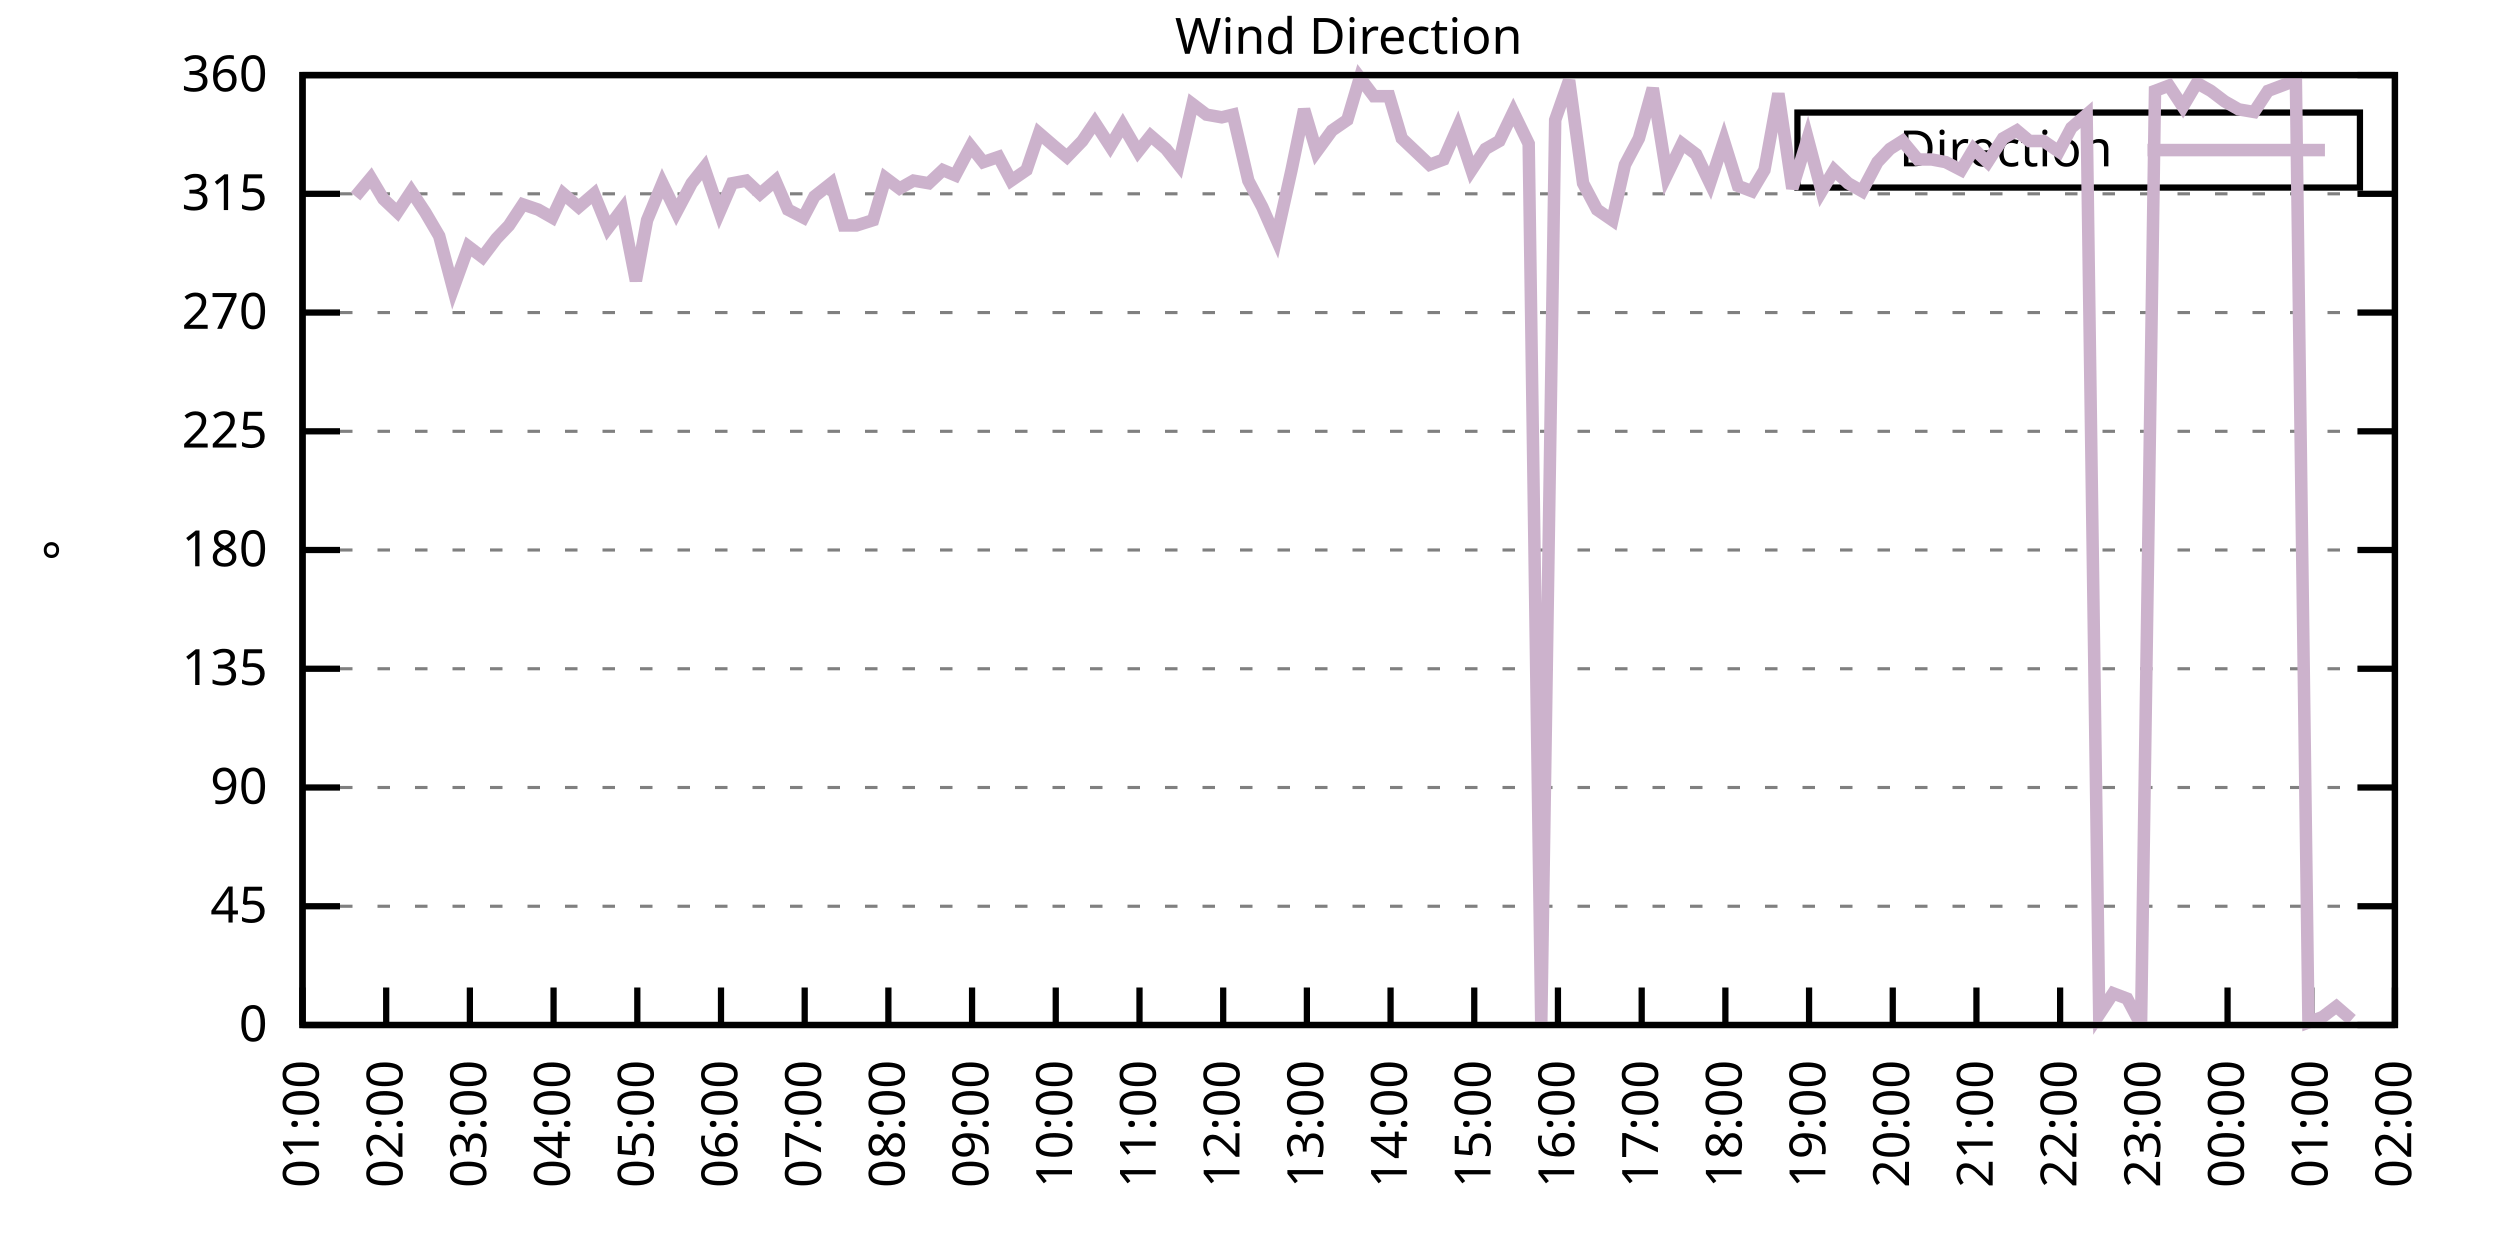
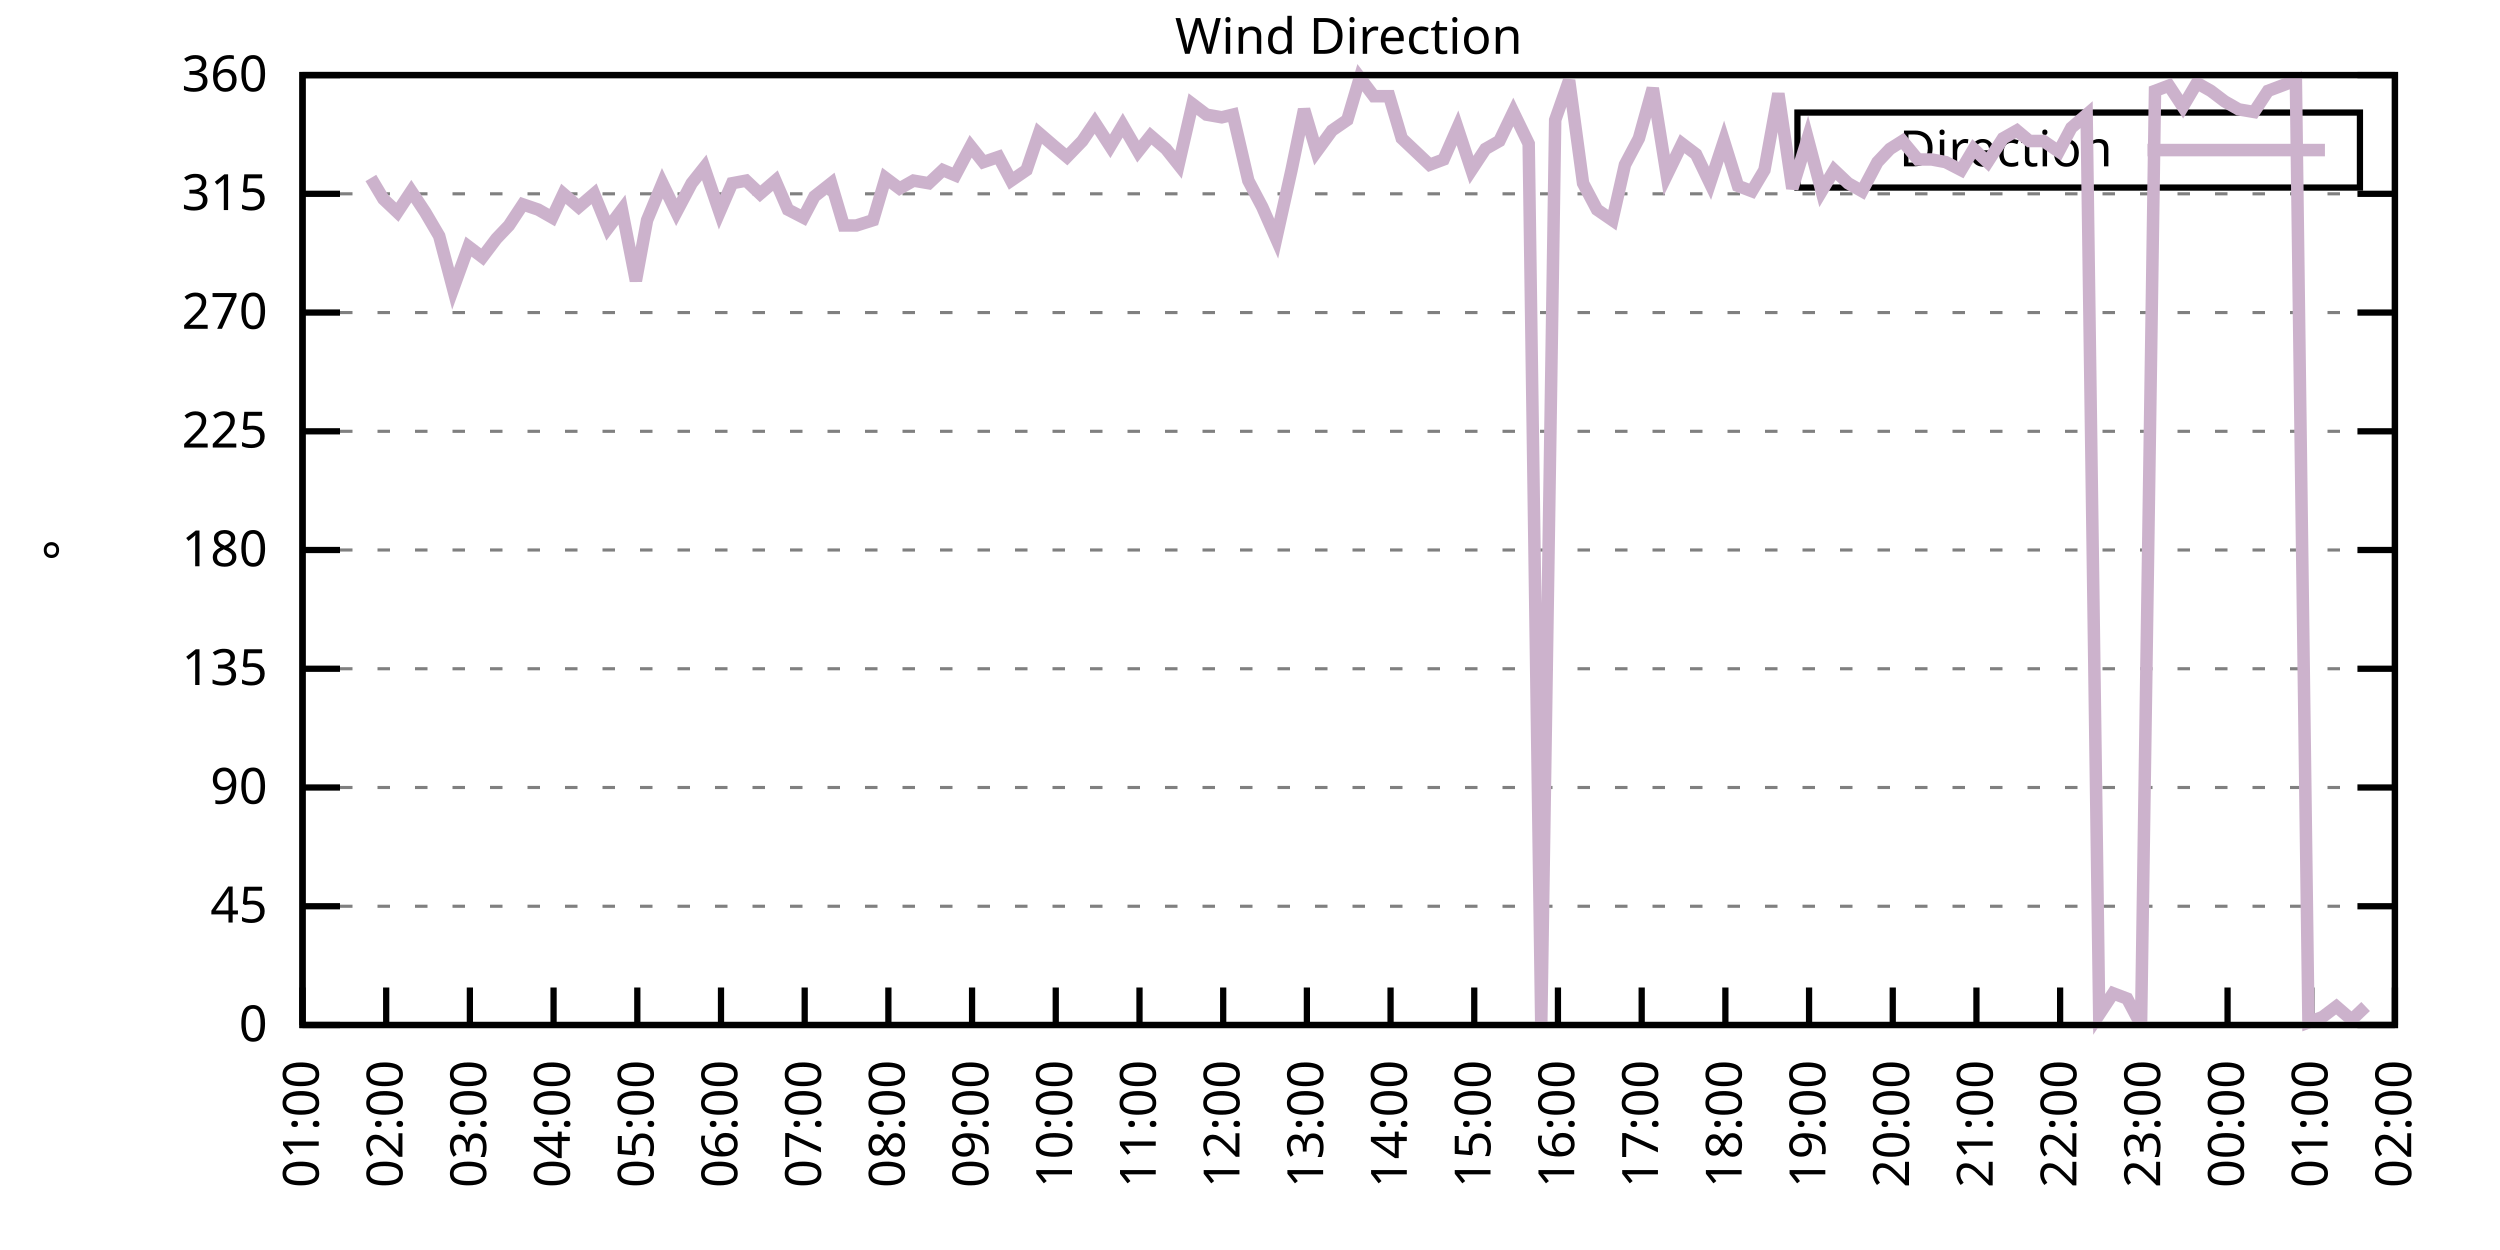
<svg xmlns="http://www.w3.org/2000/svg" xmlns:xlink="http://www.w3.org/1999/xlink" width="400" height="200" viewBox="0 0 400 200">
  <g id="gnuplot_canvas">
    <rect x="0" y="0" width="400" height="200" fill="none" />
    <defs>
      <circle id="gpDot" r="0.5" stroke-width="0.5" stroke="currentColor" />
      <path id="gpPt0" stroke-width="0.333" stroke="currentColor" d="M-1,0 h2 M0,-1 v2" />
      <path id="gpPt1" stroke-width="0.333" stroke="currentColor" d="M-1,-1 L1,1 M1,-1 L-1,1" />
      <path id="gpPt2" stroke-width="0.333" stroke="currentColor" d="M-1,0 L1,0 M0,-1 L0,1 M-1,-1 L1,1 M-1,1 L1,-1" />
      <rect id="gpPt3" stroke-width="0.333" stroke="currentColor" x="-1" y="-1" width="2" height="2" />
      <rect id="gpPt4" stroke-width="0.333" stroke="currentColor" fill="currentColor" x="-1" y="-1" width="2" height="2" />
      <circle id="gpPt5" stroke-width="0.333" stroke="currentColor" cx="0" cy="0" r="1" />
      <use xlink:href="#gpPt5" id="gpPt6" fill="currentColor" stroke="none" />
      <path id="gpPt7" stroke-width="0.333" stroke="currentColor" d="M0,-1.33 L-1.33,0.67 L1.33,0.67 z" />
      <use xlink:href="#gpPt7" id="gpPt8" fill="currentColor" stroke="none" />
      <use xlink:href="#gpPt7" id="gpPt9" stroke="currentColor" transform="rotate(180)" />
      <use xlink:href="#gpPt9" id="gpPt10" fill="currentColor" stroke="none" />
      <use xlink:href="#gpPt3" id="gpPt11" stroke="currentColor" transform="rotate(45)" />
      <use xlink:href="#gpPt11" id="gpPt12" fill="currentColor" stroke="none" />
      <path id="gpPt13" stroke-width="0.333" stroke="currentColor" d="M0,1.330 L1.265,0.411 L0.782,-1.067 L-0.782,-1.076 L-1.265,0.411 z" />
      <use xlink:href="#gpPt13" id="gpPt14" fill="currentColor" stroke="none" />
      <filter id="textbox" filterUnits="objectBoundingBox" x="0" y="0" height="1" width="1">
        <feFlood flood-color="white" flood-opacity="1" result="bgnd" />
        <feComposite in="SourceGraphic" in2="bgnd" operator="atop" />
      </filter>
      <filter id="greybox" filterUnits="objectBoundingBox" x="0" y="0" height="1" width="1">
        <feFlood flood-color="lightgrey" flood-opacity="1" result="grey" />
        <feComposite in="SourceGraphic" in2="grey" operator="atop" />
      </filter>
    </defs>
    <g fill="none" color="white" stroke="currentColor" stroke-width="1.00" stroke-linecap="butt" stroke-linejoin="miter">
</g>
    <g fill="none" color="black" stroke="currentColor" stroke-width="1.00" stroke-linecap="butt" stroke-linejoin="miter">
      <g stroke="none" shape-rendering="crispEdges">
        <polygon fill="rgb(255, 255, 255)" points="48.40,164.00 383.18,164.00 383.18,12.02 48.40,12.02 " />
      </g>
    </g>
    <g fill="none" color="black" stroke="currentColor" stroke-width="1.00" stroke-linecap="butt" stroke-linejoin="miter">
</g>
    <g fill="none" color="black" stroke="black" stroke-width="0.50" stroke-linecap="butt" stroke-linejoin="miter">
</g>
    <g fill="none" color="gray" stroke="currentColor" stroke-width="0.50" stroke-linecap="butt" stroke-linejoin="miter">
      <path stroke="gray" stroke-dasharray="2,4" class="gridline" d="M48.40,164.00 L383.19,164.00  " />
    </g>
    <g fill="none" color="gray" stroke="gray" stroke-width="1.00" stroke-linecap="butt" stroke-linejoin="miter">
</g>
    <g fill="none" color="black" stroke="currentColor" stroke-width="1.00" stroke-linecap="butt" stroke-linejoin="miter">
      <path stroke="black" d="M48.40,164.00 L54.40,164.00 M383.19,164.00 L377.19,164.00  " />
      <g transform="translate(42.80,166.60)" stroke="none" fill="black" font-family="Sans" font-size="8.00" text-anchor="end">
        <text>
          <tspan font-family="Sans"> 0</tspan>
        </text>
      </g>
    </g>
    <g fill="none" color="black" stroke="currentColor" stroke-width="1.00" stroke-linecap="butt" stroke-linejoin="miter">
</g>
    <g fill="none" color="black" stroke="black" stroke-width="0.50" stroke-linecap="butt" stroke-linejoin="miter">
</g>
    <g fill="none" color="gray" stroke="currentColor" stroke-width="0.50" stroke-linecap="butt" stroke-linejoin="miter">
      <path stroke="gray" stroke-dasharray="2,4" class="gridline" d="M48.40,145.00 L383.19,145.00  " />
    </g>
    <g fill="none" color="gray" stroke="gray" stroke-width="1.00" stroke-linecap="butt" stroke-linejoin="miter">
</g>
    <g fill="none" color="black" stroke="currentColor" stroke-width="1.00" stroke-linecap="butt" stroke-linejoin="miter">
      <path stroke="black" d="M48.40,145.00 L54.40,145.00 M383.19,145.00 L377.19,145.00  " />
      <g transform="translate(42.80,147.60)" stroke="none" fill="black" font-family="Sans" font-size="8.00" text-anchor="end">
        <text>
          <tspan font-family="Sans"> 45</tspan>
        </text>
      </g>
    </g>
    <g fill="none" color="black" stroke="currentColor" stroke-width="1.00" stroke-linecap="butt" stroke-linejoin="miter">
</g>
    <g fill="none" color="black" stroke="black" stroke-width="0.50" stroke-linecap="butt" stroke-linejoin="miter">
</g>
    <g fill="none" color="gray" stroke="currentColor" stroke-width="0.50" stroke-linecap="butt" stroke-linejoin="miter">
      <path stroke="gray" stroke-dasharray="2,4" class="gridline" d="M48.40,126.00 L383.19,126.00  " />
    </g>
    <g fill="none" color="gray" stroke="gray" stroke-width="1.00" stroke-linecap="butt" stroke-linejoin="miter">
</g>
    <g fill="none" color="black" stroke="currentColor" stroke-width="1.00" stroke-linecap="butt" stroke-linejoin="miter">
      <path stroke="black" d="M48.40,126.00 L54.40,126.00 M383.19,126.00 L377.19,126.00  " />
      <g transform="translate(42.80,128.60)" stroke="none" fill="black" font-family="Sans" font-size="8.00" text-anchor="end">
        <text>
          <tspan font-family="Sans"> 90</tspan>
        </text>
      </g>
    </g>
    <g fill="none" color="black" stroke="currentColor" stroke-width="1.00" stroke-linecap="butt" stroke-linejoin="miter">
</g>
    <g fill="none" color="black" stroke="black" stroke-width="0.50" stroke-linecap="butt" stroke-linejoin="miter">
</g>
    <g fill="none" color="gray" stroke="currentColor" stroke-width="0.50" stroke-linecap="butt" stroke-linejoin="miter">
      <path stroke="gray" stroke-dasharray="2,4" class="gridline" d="M48.40,107.00 L383.19,107.00  " />
    </g>
    <g fill="none" color="gray" stroke="gray" stroke-width="1.00" stroke-linecap="butt" stroke-linejoin="miter">
</g>
    <g fill="none" color="black" stroke="currentColor" stroke-width="1.00" stroke-linecap="butt" stroke-linejoin="miter">
      <path stroke="black" d="M48.40,107.00 L54.40,107.00 M383.19,107.00 L377.19,107.00  " />
      <g transform="translate(42.80,109.60)" stroke="none" fill="black" font-family="Sans" font-size="8.00" text-anchor="end">
        <text>
          <tspan font-family="Sans"> 135</tspan>
        </text>
      </g>
    </g>
    <g fill="none" color="black" stroke="currentColor" stroke-width="1.00" stroke-linecap="butt" stroke-linejoin="miter">
</g>
    <g fill="none" color="black" stroke="black" stroke-width="0.50" stroke-linecap="butt" stroke-linejoin="miter">
</g>
    <g fill="none" color="gray" stroke="currentColor" stroke-width="0.50" stroke-linecap="butt" stroke-linejoin="miter">
      <path stroke="gray" stroke-dasharray="2,4" class="gridline" d="M48.40,88.00 L383.19,88.00  " />
    </g>
    <g fill="none" color="gray" stroke="gray" stroke-width="1.00" stroke-linecap="butt" stroke-linejoin="miter">
</g>
    <g fill="none" color="black" stroke="currentColor" stroke-width="1.00" stroke-linecap="butt" stroke-linejoin="miter">
      <path stroke="black" d="M48.40,88.00 L54.40,88.00 M383.19,88.00 L377.19,88.00  " />
      <g transform="translate(42.80,90.60)" stroke="none" fill="black" font-family="Sans" font-size="8.00" text-anchor="end">
        <text>
          <tspan font-family="Sans"> 180</tspan>
        </text>
      </g>
    </g>
    <g fill="none" color="black" stroke="currentColor" stroke-width="1.00" stroke-linecap="butt" stroke-linejoin="miter">
</g>
    <g fill="none" color="black" stroke="black" stroke-width="0.50" stroke-linecap="butt" stroke-linejoin="miter">
</g>
    <g fill="none" color="gray" stroke="currentColor" stroke-width="0.50" stroke-linecap="butt" stroke-linejoin="miter">
      <path stroke="gray" stroke-dasharray="2,4" class="gridline" d="M48.40,69.01 L383.19,69.01  " />
    </g>
    <g fill="none" color="gray" stroke="gray" stroke-width="1.00" stroke-linecap="butt" stroke-linejoin="miter">
</g>
    <g fill="none" color="black" stroke="currentColor" stroke-width="1.00" stroke-linecap="butt" stroke-linejoin="miter">
      <path stroke="black" d="M48.40,69.01 L54.40,69.01 M383.19,69.01 L377.19,69.01  " />
      <g transform="translate(42.80,71.61)" stroke="none" fill="black" font-family="Sans" font-size="8.00" text-anchor="end">
        <text>
          <tspan font-family="Sans"> 225</tspan>
        </text>
      </g>
    </g>
    <g fill="none" color="black" stroke="currentColor" stroke-width="1.00" stroke-linecap="butt" stroke-linejoin="miter">
</g>
    <g fill="none" color="black" stroke="black" stroke-width="0.50" stroke-linecap="butt" stroke-linejoin="miter">
</g>
    <g fill="none" color="gray" stroke="currentColor" stroke-width="0.50" stroke-linecap="butt" stroke-linejoin="miter">
      <path stroke="gray" stroke-dasharray="2,4" class="gridline" d="M48.40,50.01 L383.19,50.01  " />
    </g>
    <g fill="none" color="gray" stroke="gray" stroke-width="1.00" stroke-linecap="butt" stroke-linejoin="miter">
</g>
    <g fill="none" color="black" stroke="currentColor" stroke-width="1.00" stroke-linecap="butt" stroke-linejoin="miter">
      <path stroke="black" d="M48.40,50.01 L54.40,50.01 M383.19,50.01 L377.19,50.01  " />
      <g transform="translate(42.80,52.61)" stroke="none" fill="black" font-family="Sans" font-size="8.00" text-anchor="end">
        <text>
          <tspan font-family="Sans"> 270</tspan>
        </text>
      </g>
    </g>
    <g fill="none" color="black" stroke="currentColor" stroke-width="1.00" stroke-linecap="butt" stroke-linejoin="miter">
</g>
    <g fill="none" color="black" stroke="black" stroke-width="0.50" stroke-linecap="butt" stroke-linejoin="miter">
</g>
    <g fill="none" color="gray" stroke="currentColor" stroke-width="0.50" stroke-linecap="butt" stroke-linejoin="miter">
      <path stroke="gray" stroke-dasharray="2,4" class="gridline" d="M48.40,31.01 L383.19,31.01  " />
    </g>
    <g fill="none" color="gray" stroke="gray" stroke-width="1.00" stroke-linecap="butt" stroke-linejoin="miter">
</g>
    <g fill="none" color="black" stroke="currentColor" stroke-width="1.00" stroke-linecap="butt" stroke-linejoin="miter">
      <path stroke="black" d="M48.40,31.01 L54.40,31.01 M383.19,31.01 L377.19,31.01  " />
      <g transform="translate(42.80,33.61)" stroke="none" fill="black" font-family="Sans" font-size="8.00" text-anchor="end">
        <text>
          <tspan font-family="Sans"> 315</tspan>
        </text>
      </g>
    </g>
    <g fill="none" color="black" stroke="currentColor" stroke-width="1.00" stroke-linecap="butt" stroke-linejoin="miter">
</g>
    <g fill="none" color="black" stroke="black" stroke-width="0.50" stroke-linecap="butt" stroke-linejoin="miter">
</g>
    <g fill="none" color="gray" stroke="currentColor" stroke-width="0.50" stroke-linecap="butt" stroke-linejoin="miter">
      <path stroke="gray" stroke-dasharray="2,4" class="gridline" d="M48.40,12.01 L383.19,12.01  " />
    </g>
    <g fill="none" color="gray" stroke="gray" stroke-width="1.00" stroke-linecap="butt" stroke-linejoin="miter">
</g>
    <g fill="none" color="black" stroke="currentColor" stroke-width="1.00" stroke-linecap="butt" stroke-linejoin="miter">
      <path stroke="black" d="M48.40,12.01 L54.40,12.01 M383.19,12.01 L377.19,12.01  " />
      <g transform="translate(42.80,14.61)" stroke="none" fill="black" font-family="Sans" font-size="8.00" text-anchor="end">
        <text>
          <tspan font-family="Sans"> 360</tspan>
        </text>
      </g>
    </g>
    <g fill="none" color="black" stroke="currentColor" stroke-width="1.00" stroke-linecap="butt" stroke-linejoin="miter">
      <path stroke="black" d="M48.40,164.00 L48.40,158.00  " />
      <g transform="translate(51.00,169.60) rotate(270.00)" stroke="none" fill="black" font-family="Sans" font-size="8.00" text-anchor="end">
        <text>
          <tspan font-family="Sans">01:00</tspan>
        </text>
      </g>
    </g>
    <g fill="none" color="black" stroke="currentColor" stroke-width="1.00" stroke-linecap="butt" stroke-linejoin="miter">
      <path stroke="black" d="M61.79,164.00 L61.79,158.00  " />
      <g transform="translate(64.39,169.60) rotate(270.00)" stroke="none" fill="black" font-family="Sans" font-size="8.00" text-anchor="end">
        <text>
          <tspan font-family="Sans">02:00</tspan>
        </text>
      </g>
    </g>
    <g fill="none" color="black" stroke="currentColor" stroke-width="1.00" stroke-linecap="butt" stroke-linejoin="miter">
      <path stroke="black" d="M75.18,164.00 L75.18,158.00  " />
      <g transform="translate(77.78,169.60) rotate(270.00)" stroke="none" fill="black" font-family="Sans" font-size="8.00" text-anchor="end">
        <text>
          <tspan font-family="Sans">03:00</tspan>
        </text>
      </g>
    </g>
    <g fill="none" color="black" stroke="currentColor" stroke-width="1.00" stroke-linecap="butt" stroke-linejoin="miter">
      <path stroke="black" d="M88.57,164.00 L88.57,158.00  " />
      <g transform="translate(91.17,169.60) rotate(270.00)" stroke="none" fill="black" font-family="Sans" font-size="8.00" text-anchor="end">
        <text>
          <tspan font-family="Sans">04:00</tspan>
        </text>
      </g>
    </g>
    <g fill="none" color="black" stroke="currentColor" stroke-width="1.00" stroke-linecap="butt" stroke-linejoin="miter">
      <path stroke="black" d="M101.97,164.00 L101.97,158.00  " />
      <g transform="translate(104.57,169.60) rotate(270.00)" stroke="none" fill="black" font-family="Sans" font-size="8.00" text-anchor="end">
        <text>
          <tspan font-family="Sans">05:00</tspan>
        </text>
      </g>
    </g>
    <g fill="none" color="black" stroke="currentColor" stroke-width="1.00" stroke-linecap="butt" stroke-linejoin="miter">
      <path stroke="black" d="M115.36,164.00 L115.36,158.00  " />
      <g transform="translate(117.96,169.60) rotate(270.00)" stroke="none" fill="black" font-family="Sans" font-size="8.00" text-anchor="end">
        <text>
          <tspan font-family="Sans">06:00</tspan>
        </text>
      </g>
    </g>
    <g fill="none" color="black" stroke="currentColor" stroke-width="1.00" stroke-linecap="butt" stroke-linejoin="miter">
      <path stroke="black" d="M128.75,164.00 L128.75,158.00  " />
      <g transform="translate(131.35,169.60) rotate(270.00)" stroke="none" fill="black" font-family="Sans" font-size="8.00" text-anchor="end">
        <text>
          <tspan font-family="Sans">07:00</tspan>
        </text>
      </g>
    </g>
    <g fill="none" color="black" stroke="currentColor" stroke-width="1.00" stroke-linecap="butt" stroke-linejoin="miter">
      <path stroke="black" d="M142.14,164.00 L142.14,158.00  " />
      <g transform="translate(144.74,169.60) rotate(270.00)" stroke="none" fill="black" font-family="Sans" font-size="8.00" text-anchor="end">
        <text>
          <tspan font-family="Sans">08:00</tspan>
        </text>
      </g>
    </g>
    <g fill="none" color="black" stroke="currentColor" stroke-width="1.00" stroke-linecap="butt" stroke-linejoin="miter">
      <path stroke="black" d="M155.53,164.00 L155.53,158.00  " />
      <g transform="translate(158.13,169.60) rotate(270.00)" stroke="none" fill="black" font-family="Sans" font-size="8.00" text-anchor="end">
        <text>
          <tspan font-family="Sans">09:00</tspan>
        </text>
      </g>
    </g>
    <g fill="none" color="black" stroke="currentColor" stroke-width="1.00" stroke-linecap="butt" stroke-linejoin="miter">
      <path stroke="black" d="M168.92,164.00 L168.92,158.00  " />
      <g transform="translate(171.52,169.60) rotate(270.00)" stroke="none" fill="black" font-family="Sans" font-size="8.00" text-anchor="end">
        <text>
          <tspan font-family="Sans">10:00</tspan>
        </text>
      </g>
    </g>
    <g fill="none" color="black" stroke="currentColor" stroke-width="1.00" stroke-linecap="butt" stroke-linejoin="miter">
      <path stroke="black" d="M182.32,164.00 L182.32,158.00  " />
      <g transform="translate(184.92,169.60) rotate(270.00)" stroke="none" fill="black" font-family="Sans" font-size="8.00" text-anchor="end">
        <text>
          <tspan font-family="Sans">11:00</tspan>
        </text>
      </g>
    </g>
    <g fill="none" color="black" stroke="currentColor" stroke-width="1.00" stroke-linecap="butt" stroke-linejoin="miter">
      <path stroke="black" d="M195.71,164.00 L195.71,158.00  " />
      <g transform="translate(198.31,169.60) rotate(270.00)" stroke="none" fill="black" font-family="Sans" font-size="8.00" text-anchor="end">
        <text>
          <tspan font-family="Sans">12:00</tspan>
        </text>
      </g>
    </g>
    <g fill="none" color="black" stroke="currentColor" stroke-width="1.00" stroke-linecap="butt" stroke-linejoin="miter">
      <path stroke="black" d="M209.10,164.00 L209.10,158.00  " />
      <g transform="translate(211.70,169.60) rotate(270.00)" stroke="none" fill="black" font-family="Sans" font-size="8.00" text-anchor="end">
        <text>
          <tspan font-family="Sans">13:00</tspan>
        </text>
      </g>
    </g>
    <g fill="none" color="black" stroke="currentColor" stroke-width="1.00" stroke-linecap="butt" stroke-linejoin="miter">
      <path stroke="black" d="M222.49,164.00 L222.49,158.00  " />
      <g transform="translate(225.09,169.60) rotate(270.00)" stroke="none" fill="black" font-family="Sans" font-size="8.00" text-anchor="end">
        <text>
          <tspan font-family="Sans">14:00</tspan>
        </text>
      </g>
    </g>
    <g fill="none" color="black" stroke="currentColor" stroke-width="1.00" stroke-linecap="butt" stroke-linejoin="miter">
      <path stroke="black" d="M235.88,164.00 L235.88,158.00  " />
      <g transform="translate(238.48,169.60) rotate(270.00)" stroke="none" fill="black" font-family="Sans" font-size="8.00" text-anchor="end">
        <text>
          <tspan font-family="Sans">15:00</tspan>
        </text>
      </g>
    </g>
    <g fill="none" color="black" stroke="currentColor" stroke-width="1.00" stroke-linecap="butt" stroke-linejoin="miter">
      <path stroke="black" d="M249.27,164.00 L249.27,158.00  " />
      <g transform="translate(251.87,169.60) rotate(270.00)" stroke="none" fill="black" font-family="Sans" font-size="8.00" text-anchor="end">
        <text>
          <tspan font-family="Sans">16:00</tspan>
        </text>
      </g>
    </g>
    <g fill="none" color="black" stroke="currentColor" stroke-width="1.00" stroke-linecap="butt" stroke-linejoin="miter">
      <path stroke="black" d="M262.67,164.00 L262.67,158.00  " />
      <g transform="translate(265.27,169.60) rotate(270.00)" stroke="none" fill="black" font-family="Sans" font-size="8.00" text-anchor="end">
        <text>
          <tspan font-family="Sans">17:00</tspan>
        </text>
      </g>
    </g>
    <g fill="none" color="black" stroke="currentColor" stroke-width="1.00" stroke-linecap="butt" stroke-linejoin="miter">
      <path stroke="black" d="M276.06,164.00 L276.06,158.00  " />
      <g transform="translate(278.66,169.60) rotate(270.00)" stroke="none" fill="black" font-family="Sans" font-size="8.00" text-anchor="end">
        <text>
          <tspan font-family="Sans">18:00</tspan>
        </text>
      </g>
    </g>
    <g fill="none" color="black" stroke="currentColor" stroke-width="1.00" stroke-linecap="butt" stroke-linejoin="miter">
      <path stroke="black" d="M289.45,164.00 L289.45,158.00  " />
      <g transform="translate(292.05,169.60) rotate(270.00)" stroke="none" fill="black" font-family="Sans" font-size="8.00" text-anchor="end">
        <text>
          <tspan font-family="Sans">19:00</tspan>
        </text>
      </g>
    </g>
    <g fill="none" color="black" stroke="currentColor" stroke-width="1.00" stroke-linecap="butt" stroke-linejoin="miter">
      <path stroke="black" d="M302.84,164.00 L302.84,158.00  " />
      <g transform="translate(305.44,169.60) rotate(270.00)" stroke="none" fill="black" font-family="Sans" font-size="8.00" text-anchor="end">
        <text>
          <tspan font-family="Sans">20:00</tspan>
        </text>
      </g>
    </g>
    <g fill="none" color="black" stroke="currentColor" stroke-width="1.00" stroke-linecap="butt" stroke-linejoin="miter">
      <path stroke="black" d="M316.23,164.00 L316.23,158.00  " />
      <g transform="translate(318.83,169.60) rotate(270.00)" stroke="none" fill="black" font-family="Sans" font-size="8.00" text-anchor="end">
        <text>
          <tspan font-family="Sans">21:00</tspan>
        </text>
      </g>
    </g>
    <g fill="none" color="black" stroke="currentColor" stroke-width="1.00" stroke-linecap="butt" stroke-linejoin="miter">
      <path stroke="black" d="M329.62,164.00 L329.62,158.00  " />
      <g transform="translate(332.22,169.60) rotate(270.00)" stroke="none" fill="black" font-family="Sans" font-size="8.00" text-anchor="end">
        <text>
          <tspan font-family="Sans">22:00</tspan>
        </text>
      </g>
    </g>
    <g fill="none" color="black" stroke="currentColor" stroke-width="1.00" stroke-linecap="butt" stroke-linejoin="miter">
      <path stroke="black" d="M343.02,164.00 L343.02,158.00  " />
      <g transform="translate(345.62,169.60) rotate(270.00)" stroke="none" fill="black" font-family="Sans" font-size="8.00" text-anchor="end">
        <text>
          <tspan font-family="Sans">23:00</tspan>
        </text>
      </g>
    </g>
    <g fill="none" color="black" stroke="currentColor" stroke-width="1.00" stroke-linecap="butt" stroke-linejoin="miter">
      <path stroke="black" d="M356.41,164.00 L356.41,158.00  " />
      <g transform="translate(359.01,169.60) rotate(270.00)" stroke="none" fill="black" font-family="Sans" font-size="8.00" text-anchor="end">
        <text>
          <tspan font-family="Sans">00:00</tspan>
        </text>
      </g>
    </g>
    <g fill="none" color="black" stroke="currentColor" stroke-width="1.00" stroke-linecap="butt" stroke-linejoin="miter">
      <path stroke="black" d="M369.80,164.00 L369.80,158.00  " />
      <g transform="translate(372.40,169.60) rotate(270.00)" stroke="none" fill="black" font-family="Sans" font-size="8.00" text-anchor="end">
        <text>
          <tspan font-family="Sans">01:00</tspan>
        </text>
      </g>
    </g>
    <g fill="none" color="black" stroke="currentColor" stroke-width="1.00" stroke-linecap="butt" stroke-linejoin="miter">
      <path stroke="black" d="M383.19,164.00 L383.19,158.00  " />
      <g transform="translate(385.79,169.60) rotate(270.00)" stroke="none" fill="black" font-family="Sans" font-size="8.00" text-anchor="end">
        <text>
          <tspan font-family="Sans">02:00</tspan>
        </text>
      </g>
    </g>
    <g fill="none" color="black" stroke="currentColor" stroke-width="1.00" stroke-linecap="butt" stroke-linejoin="miter">
</g>
    <g fill="none" color="black" stroke="currentColor" stroke-width="1.00" stroke-linecap="butt" stroke-linejoin="miter">
      <path stroke="black" d="M48.40,12.01 L48.40,164.00 L383.19,164.00 L383.19,12.01 L48.40,12.01 Z  " />
    </g>
    <g fill="none" color="black" stroke="currentColor" stroke-width="1.00" stroke-linecap="butt" stroke-linejoin="miter">
</g>
    <g fill="none" color="black" stroke="currentColor" stroke-width="1.00" stroke-linecap="butt" stroke-linejoin="miter">
      <path stroke="black" d="M287.59,30.01 L287.59,18.01 L377.59,18.01 L377.59,30.01 L287.59,30.01 Z  " />
    </g>
    <g id="Wind_direction_plot_1">
      <g fill="none" color="white" stroke="black" stroke-width="2.00" stroke-linecap="butt" stroke-linejoin="miter">
</g>
      <g fill="none" color="black" stroke="currentColor" stroke-width="2.00" stroke-linecap="butt" stroke-linejoin="miter">
        <g transform="translate(337.99,26.61)" stroke="none" fill="black" font-family="Sans" font-size="8.00" text-anchor="end">
          <text>
            <tspan font-family="Sans">Direction</tspan>
          </text>
        </g>
      </g>
      <g fill="none" color="black" stroke="currentColor" stroke-width="2.00" stroke-linecap="butt" stroke-linejoin="miter">
-         <path stroke="rgb(204, 178, 204)" d="M343.59,24.01 L371.99,24.01 M56.88,31.43 L59.34,28.48 L61.35,31.85 L63.58,33.96 L65.81,30.59 L68.04,33.96   L70.27,37.76 L72.50,46.21 L74.96,39.45 L77.19,41.14 L79.42,38.19 L81.43,36.08 L83.66,32.70 L86.12,33.54   L88.35,34.81 L90.14,31.01 L92.59,33.12 L95.05,31.01 L97.28,36.50 L99.51,33.54 L101.74,44.94 L103.53,35.23   L105.98,29.32 L108.22,33.96 L110.67,29.32 L112.68,26.79 L115.13,33.96 L117.14,29.32 L119.38,28.90 L121.61,31.01   L124.06,28.90 L126.07,33.54 L128.53,34.81 L130.31,31.43 L132.99,29.32 L135.00,36.08 L137.01,36.08 L139.69,35.23   L141.69,28.48 L143.93,30.16 L146.16,28.90 L148.61,29.32 L150.85,27.21 L152.85,28.05 L155.31,23.41 L157.32,25.94   L159.77,25.10 L161.78,28.90 L164.24,27.21 L166.25,21.30 L168.70,23.41 L170.71,25.10 L173.17,22.56 L175.17,19.61   L177.63,23.41 L179.64,20.03 L182.09,24.25 L184.10,21.72 L186.56,23.83 L188.57,26.36 L190.80,16.65 L193.03,18.34   L195.48,18.77 L197.27,18.34 L199.73,28.90 L201.96,33.12 L204.19,38.19 L206.64,27.21 L208.65,17.50 L210.66,24.25   L213.12,20.88 L215.57,19.19 L217.58,12.43 L219.81,15.39 L222.27,15.39 L224.28,22.14 L226.51,24.25 L228.74,26.36   L230.97,25.52 L233.20,20.45 L235.44,27.21 L237.67,23.83 L239.90,22.56 L242.13,17.92 L244.59,22.99 L246.60,164.00   L248.83,19.19 L251.06,12.85 L253.29,29.32 L255.52,33.54 L257.98,35.23 L259.99,26.36 L262.22,22.14 L264.45,14.12   L266.68,28.05 L269.14,22.99 L271.37,24.68 L273.60,29.32 L275.83,22.56 L278.07,29.74 L280.30,30.59 L282.31,27.21   L284.54,14.97 L286.77,30.16 L289.23,22.14 L291.46,30.59 L293.47,27.21 L295.70,29.32 L297.93,30.59 L300.39,25.94   L302.39,23.83 L304.40,22.56 L306.86,25.52 L309.09,25.52 L311.32,25.94 L313.78,27.21 L315.79,23.83 L318.02,25.94   L320.47,22.14 L322.70,20.88 L324.71,22.56 L326.95,22.56 L329.40,24.25 L331.41,20.45 L333.86,18.34 L335.87,162.31   L338.10,158.93 L340.34,159.78 L342.57,164.00 L344.80,14.54 L347.03,13.70 L349.26,17.08 L351.50,13.28 L353.73,14.54   L355.96,16.23 L358.19,17.50 L360.65,17.92 L362.88,14.54 L365.11,13.70 L367.34,12.85 L369.35,163.58 L371.58,162.73   L373.82,161.04 L376.27,163.16  " />
+         <path stroke="rgb(204, 178, 204)" d="M343.59,24.01 L371.99,24.01 M59.34,28.48 L61.35,31.85 L63.58,33.96 L65.81,30.59 L68.04,33.96 L70.27,37.76   L72.50,46.21 L74.96,39.45 L77.19,41.14 L79.42,38.19 L81.43,36.08 L83.66,32.70 L86.12,33.54 L88.35,34.81   L90.14,31.01 L92.59,33.12 L95.05,31.01 L97.28,36.50 L99.51,33.54 L101.74,44.94 L103.53,35.23 L105.98,29.32   L108.22,33.96 L110.67,29.32 L112.68,26.79 L115.13,33.96 L117.14,29.32 L119.38,28.90 L121.61,31.01 L124.06,28.90   L126.07,33.54 L128.53,34.81 L130.31,31.43 L132.99,29.32 L135.00,36.08 L137.01,36.08 L139.69,35.23 L141.69,28.48   L143.93,30.16 L146.16,28.90 L148.61,29.32 L150.85,27.21 L152.85,28.05 L155.31,23.41 L157.32,25.94 L159.77,25.10   L161.78,28.90 L164.24,27.21 L166.25,21.30 L168.70,23.41 L170.71,25.10 L173.17,22.56 L175.17,19.61 L177.63,23.41   L179.64,20.03 L182.09,24.25 L184.10,21.72 L186.56,23.83 L188.57,26.36 L190.80,16.65 L193.03,18.34 L195.48,18.77   L197.27,18.34 L199.73,28.90 L201.96,33.12 L204.19,38.19 L206.64,27.21 L208.65,17.50 L210.66,24.25 L213.12,20.88   L215.57,19.19 L217.58,12.43 L219.81,15.39 L222.27,15.39 L224.28,22.14 L226.51,24.25 L228.74,26.36 L230.97,25.52   L233.20,20.45 L235.44,27.21 L237.67,23.83 L239.90,22.56 L242.13,17.92 L244.59,22.99 L246.60,164.00 L248.83,19.19   L251.06,12.85 L253.29,29.32 L255.52,33.54 L257.98,35.23 L259.99,26.36 L262.22,22.14 L264.45,14.12 L266.68,28.05   L269.14,22.99 L271.37,24.68 L273.60,29.32 L275.83,22.56 L278.07,29.74 L280.30,30.59 L282.31,27.21 L284.54,14.97   L286.77,30.16 L289.23,22.14 L291.46,30.59 L293.47,27.21 L295.70,29.32 L297.93,30.59 L300.39,25.94 L302.39,23.83   L304.40,22.56 L306.86,25.52 L309.09,25.52 L311.32,25.94 L313.78,27.21 L315.79,23.83 L318.02,25.94 L320.47,22.14   L322.70,20.88 L324.71,22.56 L326.95,22.56 L329.40,24.25 L331.41,20.45 L333.86,18.34 L335.87,162.31 L338.10,158.93   L340.34,159.78 L342.57,164.00 L344.80,14.54 L347.03,13.70 L349.26,17.08 L351.50,13.28 L353.73,14.54 L355.96,16.23   L358.19,17.50 L360.65,17.92 L362.88,14.54 L365.11,13.70 L367.34,12.85 L369.35,163.58 L371.58,162.73 L373.82,161.04   L376.27,163.16 L378.50,161.04  " />
      </g>
    </g>
    <g fill="none" color="black" stroke="currentColor" stroke-width="2.00" stroke-linecap="butt" stroke-linejoin="miter">
</g>
    <g fill="none" color="black" stroke="black" stroke-width="1.00" stroke-linecap="butt" stroke-linejoin="miter">
</g>
    <g fill="none" color="black" stroke="currentColor" stroke-width="1.00" stroke-linecap="butt" stroke-linejoin="miter">
      <path stroke="black" d="M48.40,12.01 L48.40,164.00 L383.19,164.00 L383.19,12.01 L48.40,12.01 Z  " />
      <g transform="translate(12.80,88.01) rotate(270.00)" stroke="none" fill="black" font-family="Sans" font-size="8.00" text-anchor="middle">
        <text>
          <tspan font-family="Sans">°</tspan>
        </text>
      </g>
    </g>
    <g fill="none" color="black" stroke="currentColor" stroke-width="1.00" stroke-linecap="butt" stroke-linejoin="miter">
</g>
    <g fill="none" color="black" stroke="currentColor" stroke-width="1.00" stroke-linecap="butt" stroke-linejoin="miter">
      <g transform="translate(215.79,8.61)" stroke="none" fill="black" font-family="Sans" font-size="8.00" text-anchor="middle">
        <text>
          <tspan font-family="Sans">Wind Direction</tspan>
        </text>
      </g>
    </g>
    <g fill="none" color="black" stroke="currentColor" stroke-width="1.00" stroke-linecap="butt" stroke-linejoin="miter">
</g>
  </g>
</svg>
